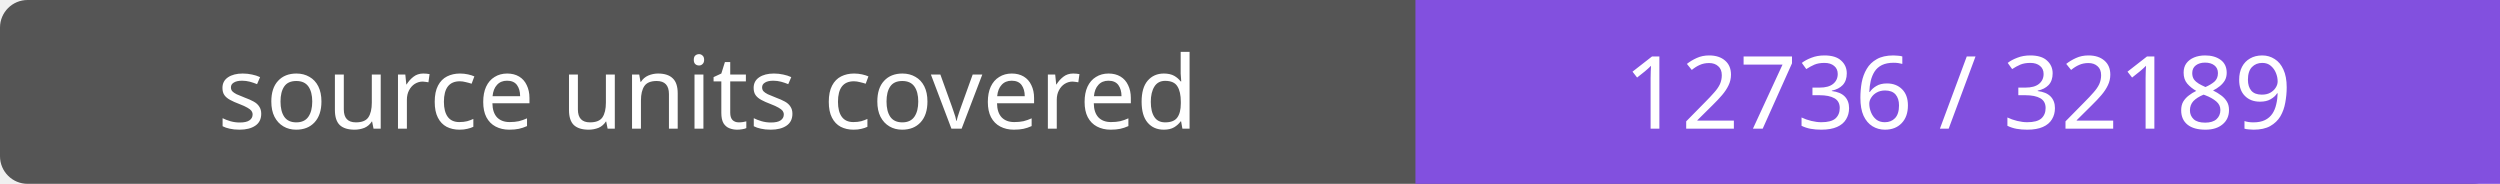
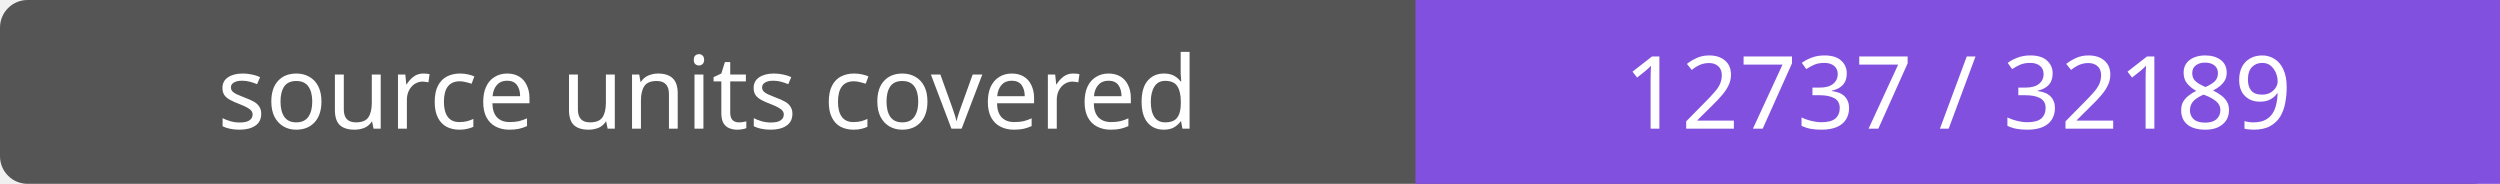
- <svg xmlns="http://www.w3.org/2000/svg" width="272" height="20" role="img" aria-label="source units covered: 12736 / 32189">
+ <svg xmlns="http://www.w3.org/2000/svg" width="272" height="20" role="img" aria-label="source units covered: 12737 / 32189">
  <rect width="272" height="20" rx="3" fill="#555" />
  <path fill="#8250df" d="M154 0h118v20H154z" />
  <g fill="#fff" text-anchor="middle" font-family="Verdana,sans-serif" font-size="11">
    <text x="77.0" y="14">source units covered</text>
-     <text x="213.0" y="14">12736 / 32189</text>
+     <text x="213.0" y="14">12737 / 32189</text>
  </g>
</svg>
